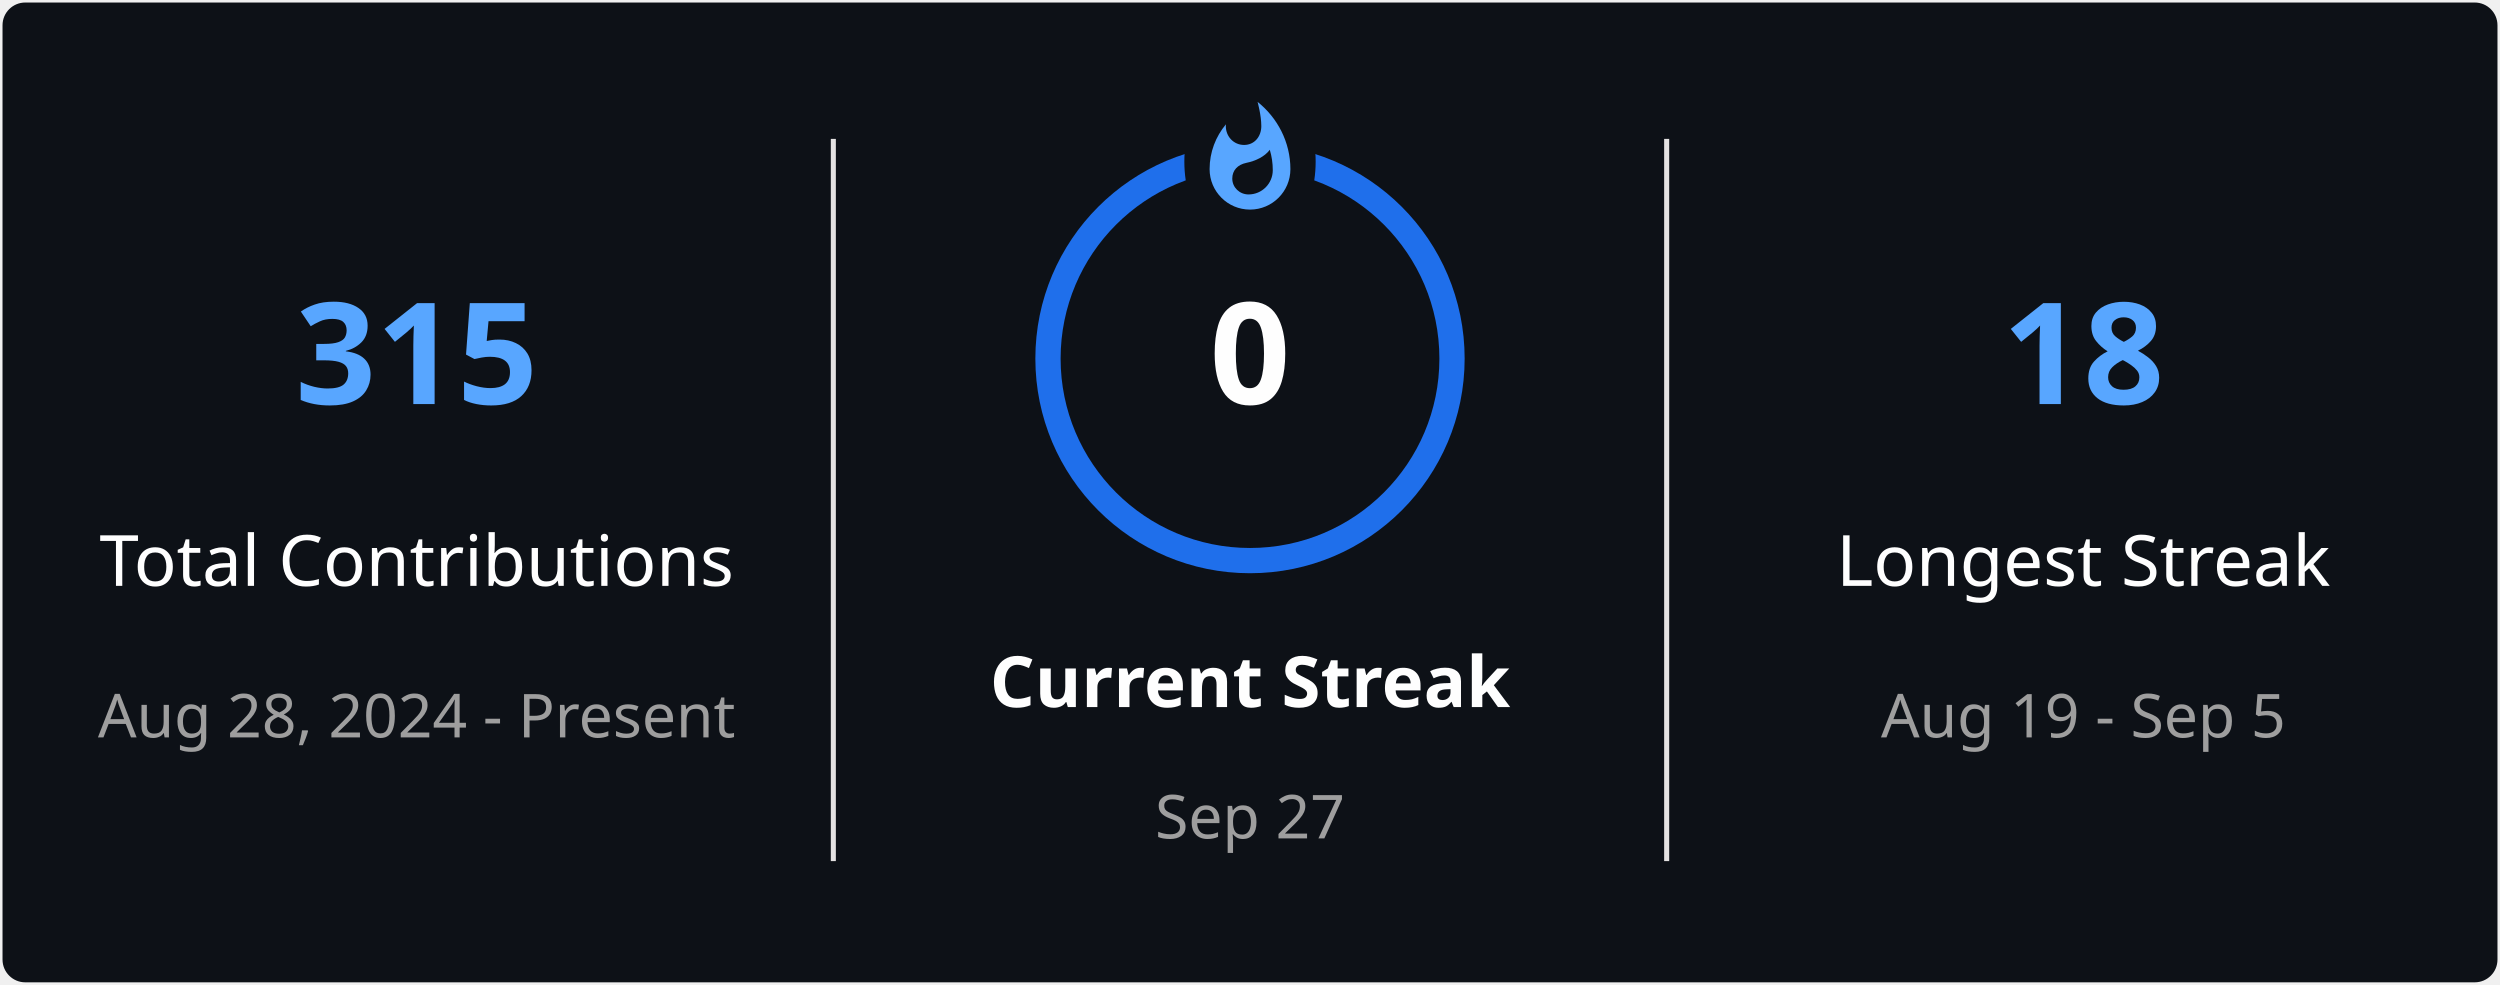
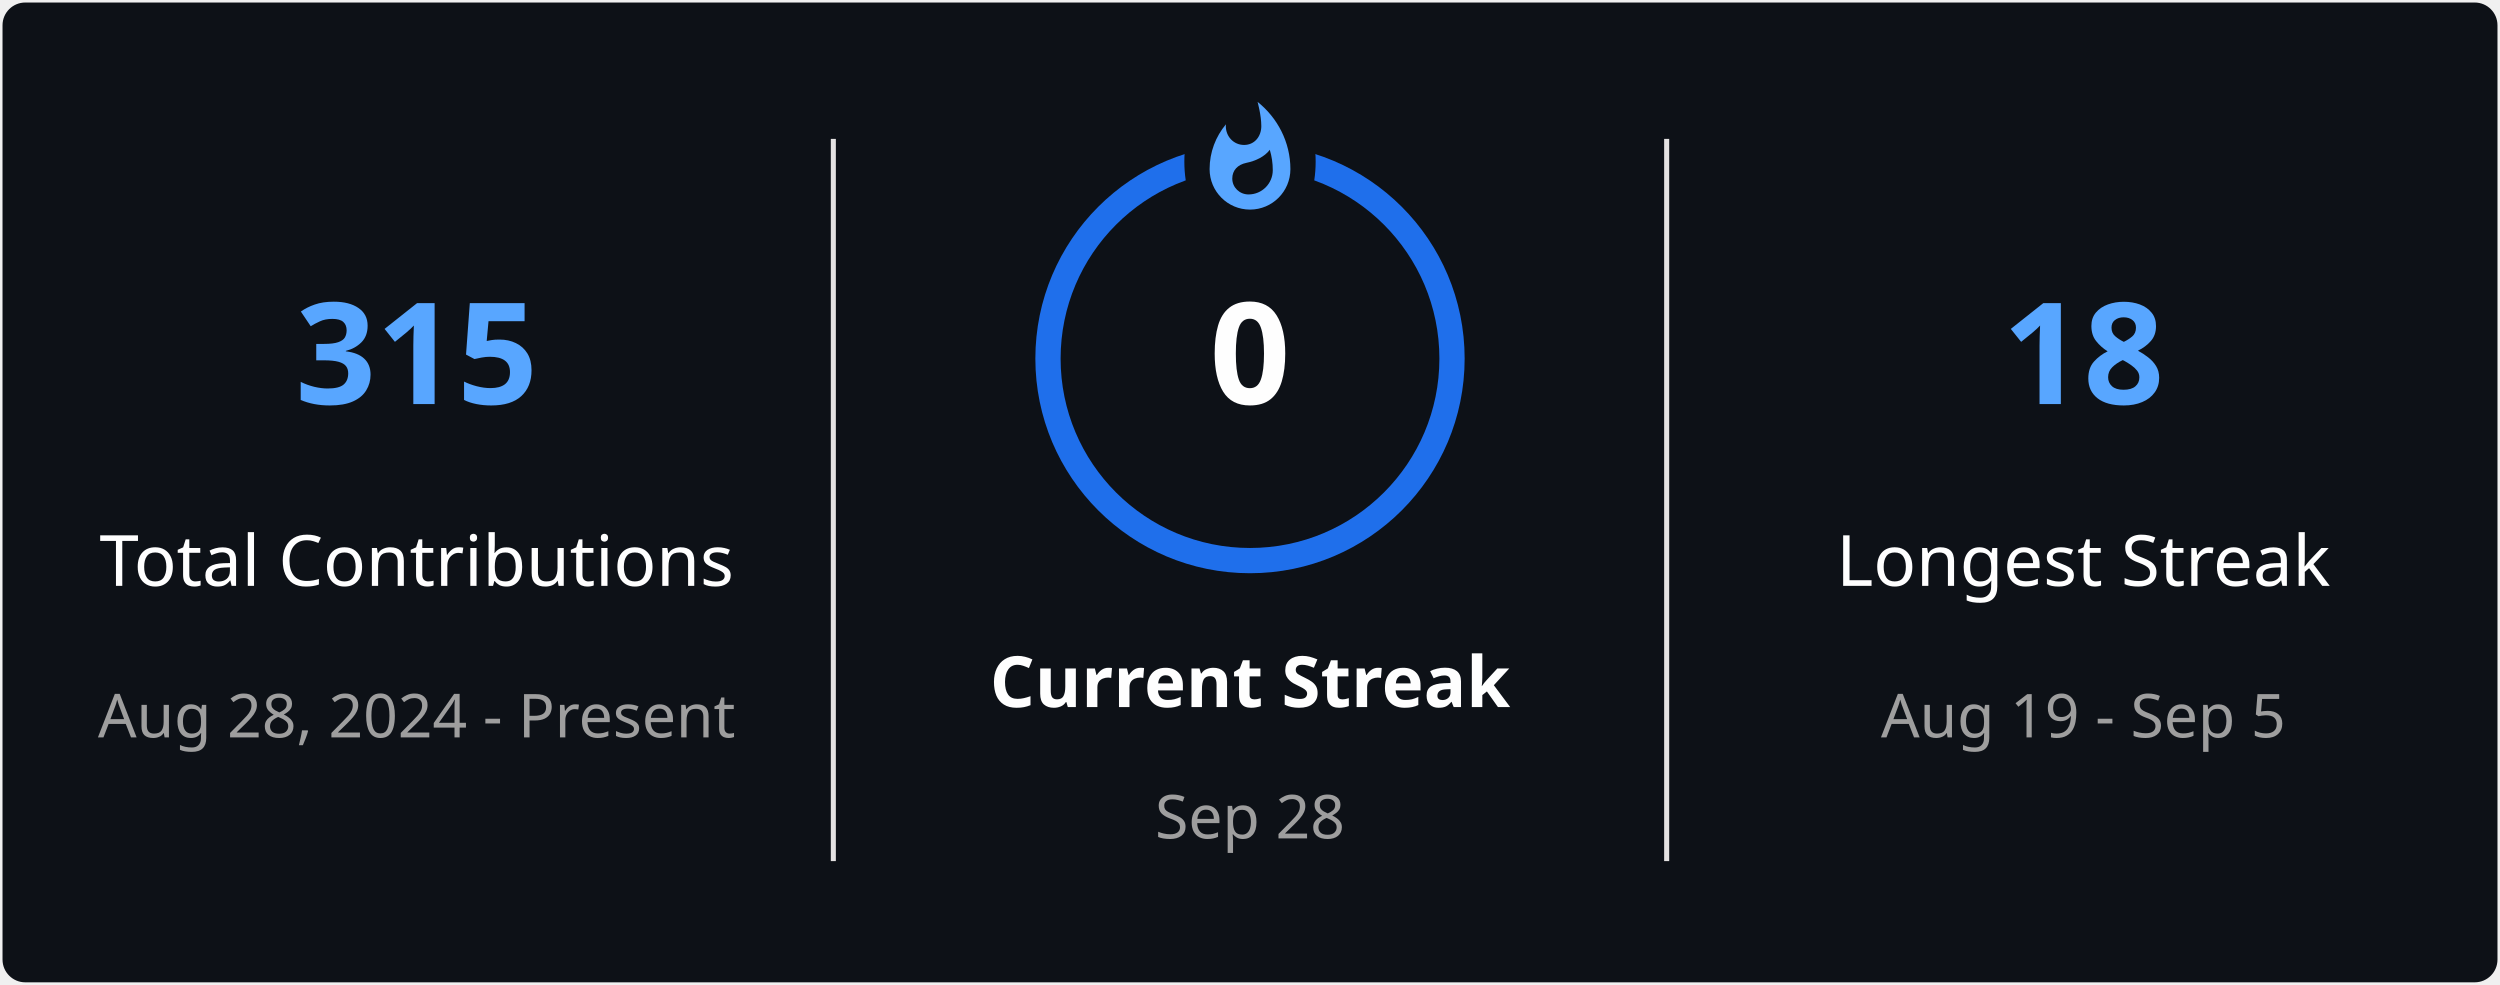
<svg xmlns="http://www.w3.org/2000/svg" style="isolation: isolate" viewBox="0 0 495 195" width="495px" height="195px" direction="ltr">
  <defs>
    <clipPath id="outer_rectangle">
      <rect width="495" height="195" rx="4.5" />
    </clipPath>
    <mask id="mask_out_ring_behind_fire">
      <rect width="495" height="195" fill="white" />
      <ellipse id="mask-ellipse" cx="247.5" cy="32" rx="13" ry="18" fill="black" />
    </mask>
  </defs>
  <g clip-path="url(#outer_rectangle)">
    <g style="isolation: isolate">
      <rect stroke="#000000" stroke-opacity="0" fill="#0D1117" rx="4.5" x="0.5" y="0.5" width="494" height="194" />
    </g>
    <g style="isolation: isolate">
      <line x1="165" y1="28" x2="165" y2="170" vector-effect="non-scaling-stroke" stroke-width="1" stroke="#E4E2E2" stroke-linejoin="miter" stroke-linecap="square" stroke-miterlimit="3" />
      <line x1="330" y1="28" x2="330" y2="170" vector-effect="non-scaling-stroke" stroke-width="1" stroke="#E4E2E2" stroke-linejoin="miter" stroke-linecap="square" stroke-miterlimit="3" />
    </g>
    <g style="isolation: isolate">
      <g transform="translate(82.5, 48)">
        <text x="0" y="32" stroke-width="0" text-anchor="middle" fill="#58A6FF" stroke="none" font-family="&quot;Segoe UI&quot;, Ubuntu, sans-serif" font-weight="700" font-size="28px" font-style="normal" style="opacity: 1; opacity: 1;">
                        315
                    </text>
      </g>
      <g transform="translate(82.5, 84)">
        <text x="0" y="32" stroke-width="0" text-anchor="middle" fill="#FEFEFE" stroke="none" font-family="&quot;Segoe UI&quot;, Ubuntu, sans-serif" font-weight="400" font-size="14px" font-style="normal" style="opacity: 1; opacity: 1;">
                        Total Contributions
                    </text>
      </g>
      <g transform="translate(82.5, 114)">
        <text x="0" y="32" stroke-width="0" text-anchor="middle" fill="#9E9E9E" stroke="none" font-family="&quot;Segoe UI&quot;, Ubuntu, sans-serif" font-weight="400" font-size="12px" font-style="normal" style="opacity: 1; opacity: 1;">
                        Aug 28, 2024 - Present
                    </text>
      </g>
    </g>
    <g style="isolation: isolate">
      <g transform="translate(247.5, 108)">
        <text x="0" y="32" stroke-width="0" text-anchor="middle" fill="#FEFEFE" stroke="none" font-family="&quot;Segoe UI&quot;, Ubuntu, sans-serif" font-weight="700" font-size="14px" font-style="normal" style="opacity: 1; opacity: 1;">
                        Current Streak
                    </text>
      </g>
      <g transform="translate(247.5, 145)">
        <text x="0" y="21" stroke-width="0" text-anchor="middle" fill="#9E9E9E" stroke="none" font-family="&quot;Segoe UI&quot;, Ubuntu, sans-serif" font-weight="400" font-size="12px" font-style="normal" style="opacity: 1; opacity: 1;">
-                         Sep 27
+                         Sep 28
                    </text>
      </g>
      <g mask="url(#mask_out_ring_behind_fire)">
        <circle cx="247.5" cy="71" r="40" fill="none" stroke="#1F6FEB" stroke-width="5" style="opacity: 1; opacity: 1;" />
      </g>
      <g transform="translate(247.5, 19.5)" stroke-opacity="0" style="opacity: 1; opacity: 1;">
        <path d="M -12 -0.5 L 15 -0.5 L 15 23.5 L -12 23.5 L -12 -0.5 Z" fill="none" />
        <path d="M 1.5 0.67 C 1.5 0.67 2.24 3.32 2.24 5.47 C 2.24 7.53 0.89 9.2 -1.17 9.2 C -3.23 9.2 -4.79 7.53 -4.79 5.47 L -4.76 5.11 C -6.78 7.51 -8 10.62 -8 13.99 C -8 18.41 -4.42 22 0 22 C 4.42 22 8 18.41 8 13.99 C 8 8.6 5.41 3.79 1.5 0.67 Z M -0.29 19 C -2.07 19 -3.51 17.6 -3.51 15.86 C -3.51 14.24 -2.46 13.1 -0.7 12.74 C 1.07 12.38 2.9 11.53 3.92 10.16 C 4.31 11.45 4.51 12.81 4.51 14.2 C 4.51 16.85 2.36 19 -0.29 19 Z" fill="#58A6FF" stroke-opacity="0" />
      </g>
      <g transform="translate(247.5, 48)">
        <text x="0" y="32" stroke-width="0" text-anchor="middle" fill="#FEFEFE" stroke="none" font-family="&quot;Segoe UI&quot;, Ubuntu, sans-serif" font-weight="700" font-size="28px" font-style="normal" style="font-size: 28px;">
                        0
                    </text>
      </g>
    </g>
    <g style="isolation: isolate">
      <g transform="translate(412.5, 48)">
        <text x="0" y="32" stroke-width="0" text-anchor="middle" fill="#58A6FF" stroke="none" font-family="&quot;Segoe UI&quot;, Ubuntu, sans-serif" font-weight="700" font-size="28px" font-style="normal" style="opacity: 1; opacity: 1;">
                        18
                    </text>
      </g>
      <g transform="translate(412.5, 84)">
        <text x="0" y="32" stroke-width="0" text-anchor="middle" fill="#FEFEFE" stroke="none" font-family="&quot;Segoe UI&quot;, Ubuntu, sans-serif" font-weight="400" font-size="14px" font-style="normal" style="opacity: 1; opacity: 1;">
                        Longest Streak
                    </text>
      </g>
      <g transform="translate(412.5, 114)">
        <text x="0" y="32" stroke-width="0" text-anchor="middle" fill="#9E9E9E" stroke="none" font-family="&quot;Segoe UI&quot;, Ubuntu, sans-serif" font-weight="400" font-size="12px" font-style="normal" style="opacity: 1; opacity: 1;">
                        Aug 19 - Sep 5
                    </text>
      </g>
    </g>
  </g>
</svg>
